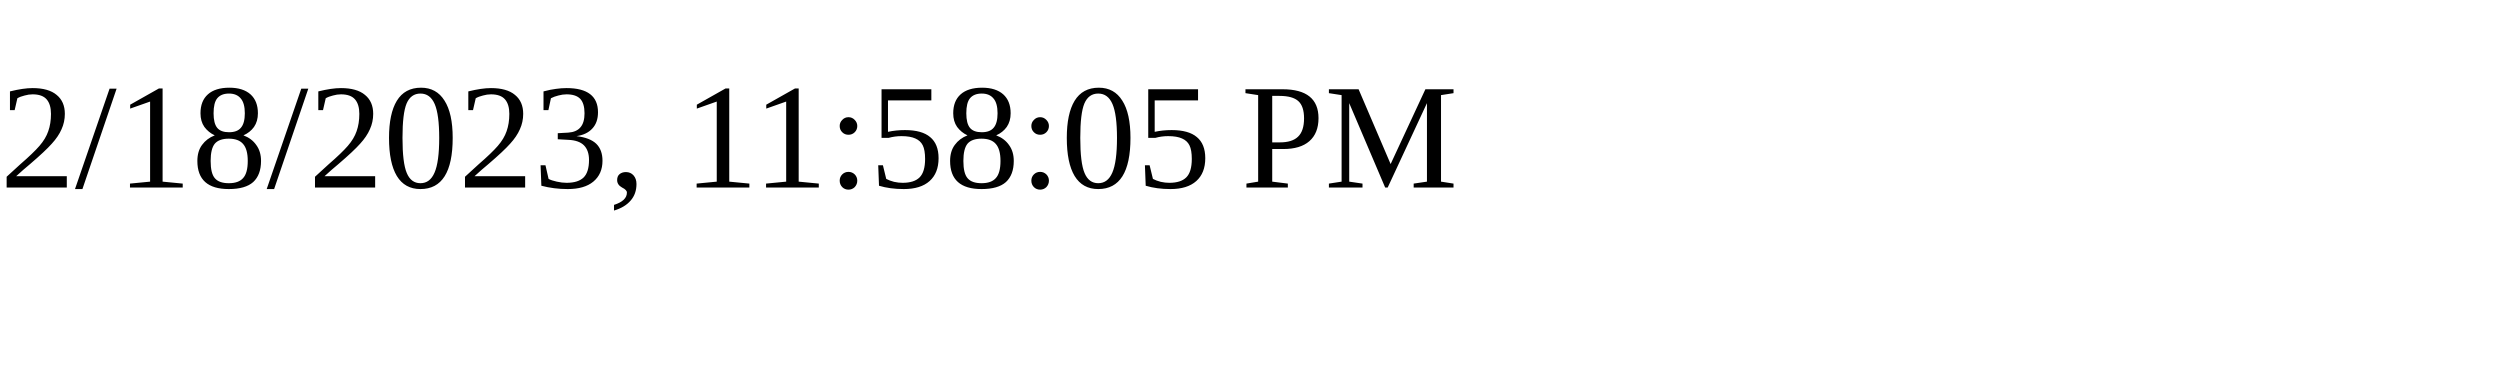
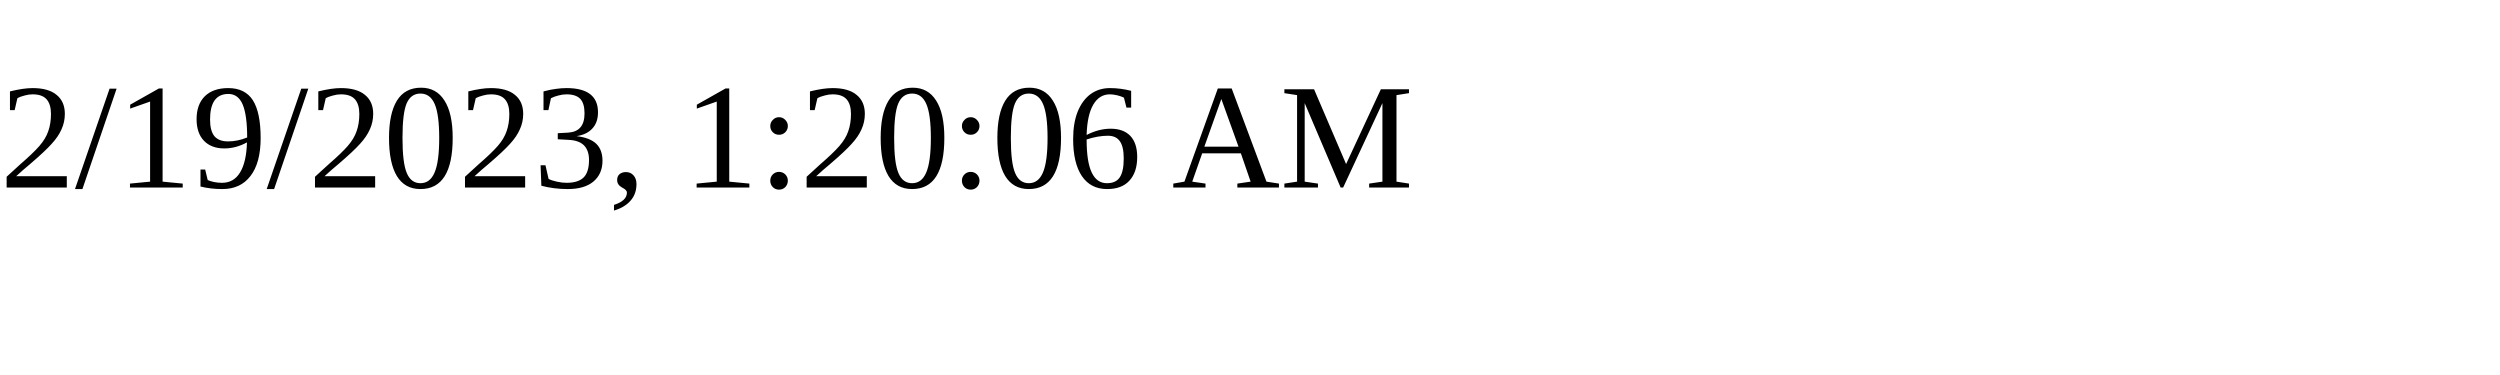
<svg xmlns="http://www.w3.org/2000/svg" height="30" width="200">
-   <text x="0" y="15">2/18/2023, 11:58:05 PM</text>
+   <text x="0" y="15">2/19/2023, 1:20:06 AM</text>
</svg>
